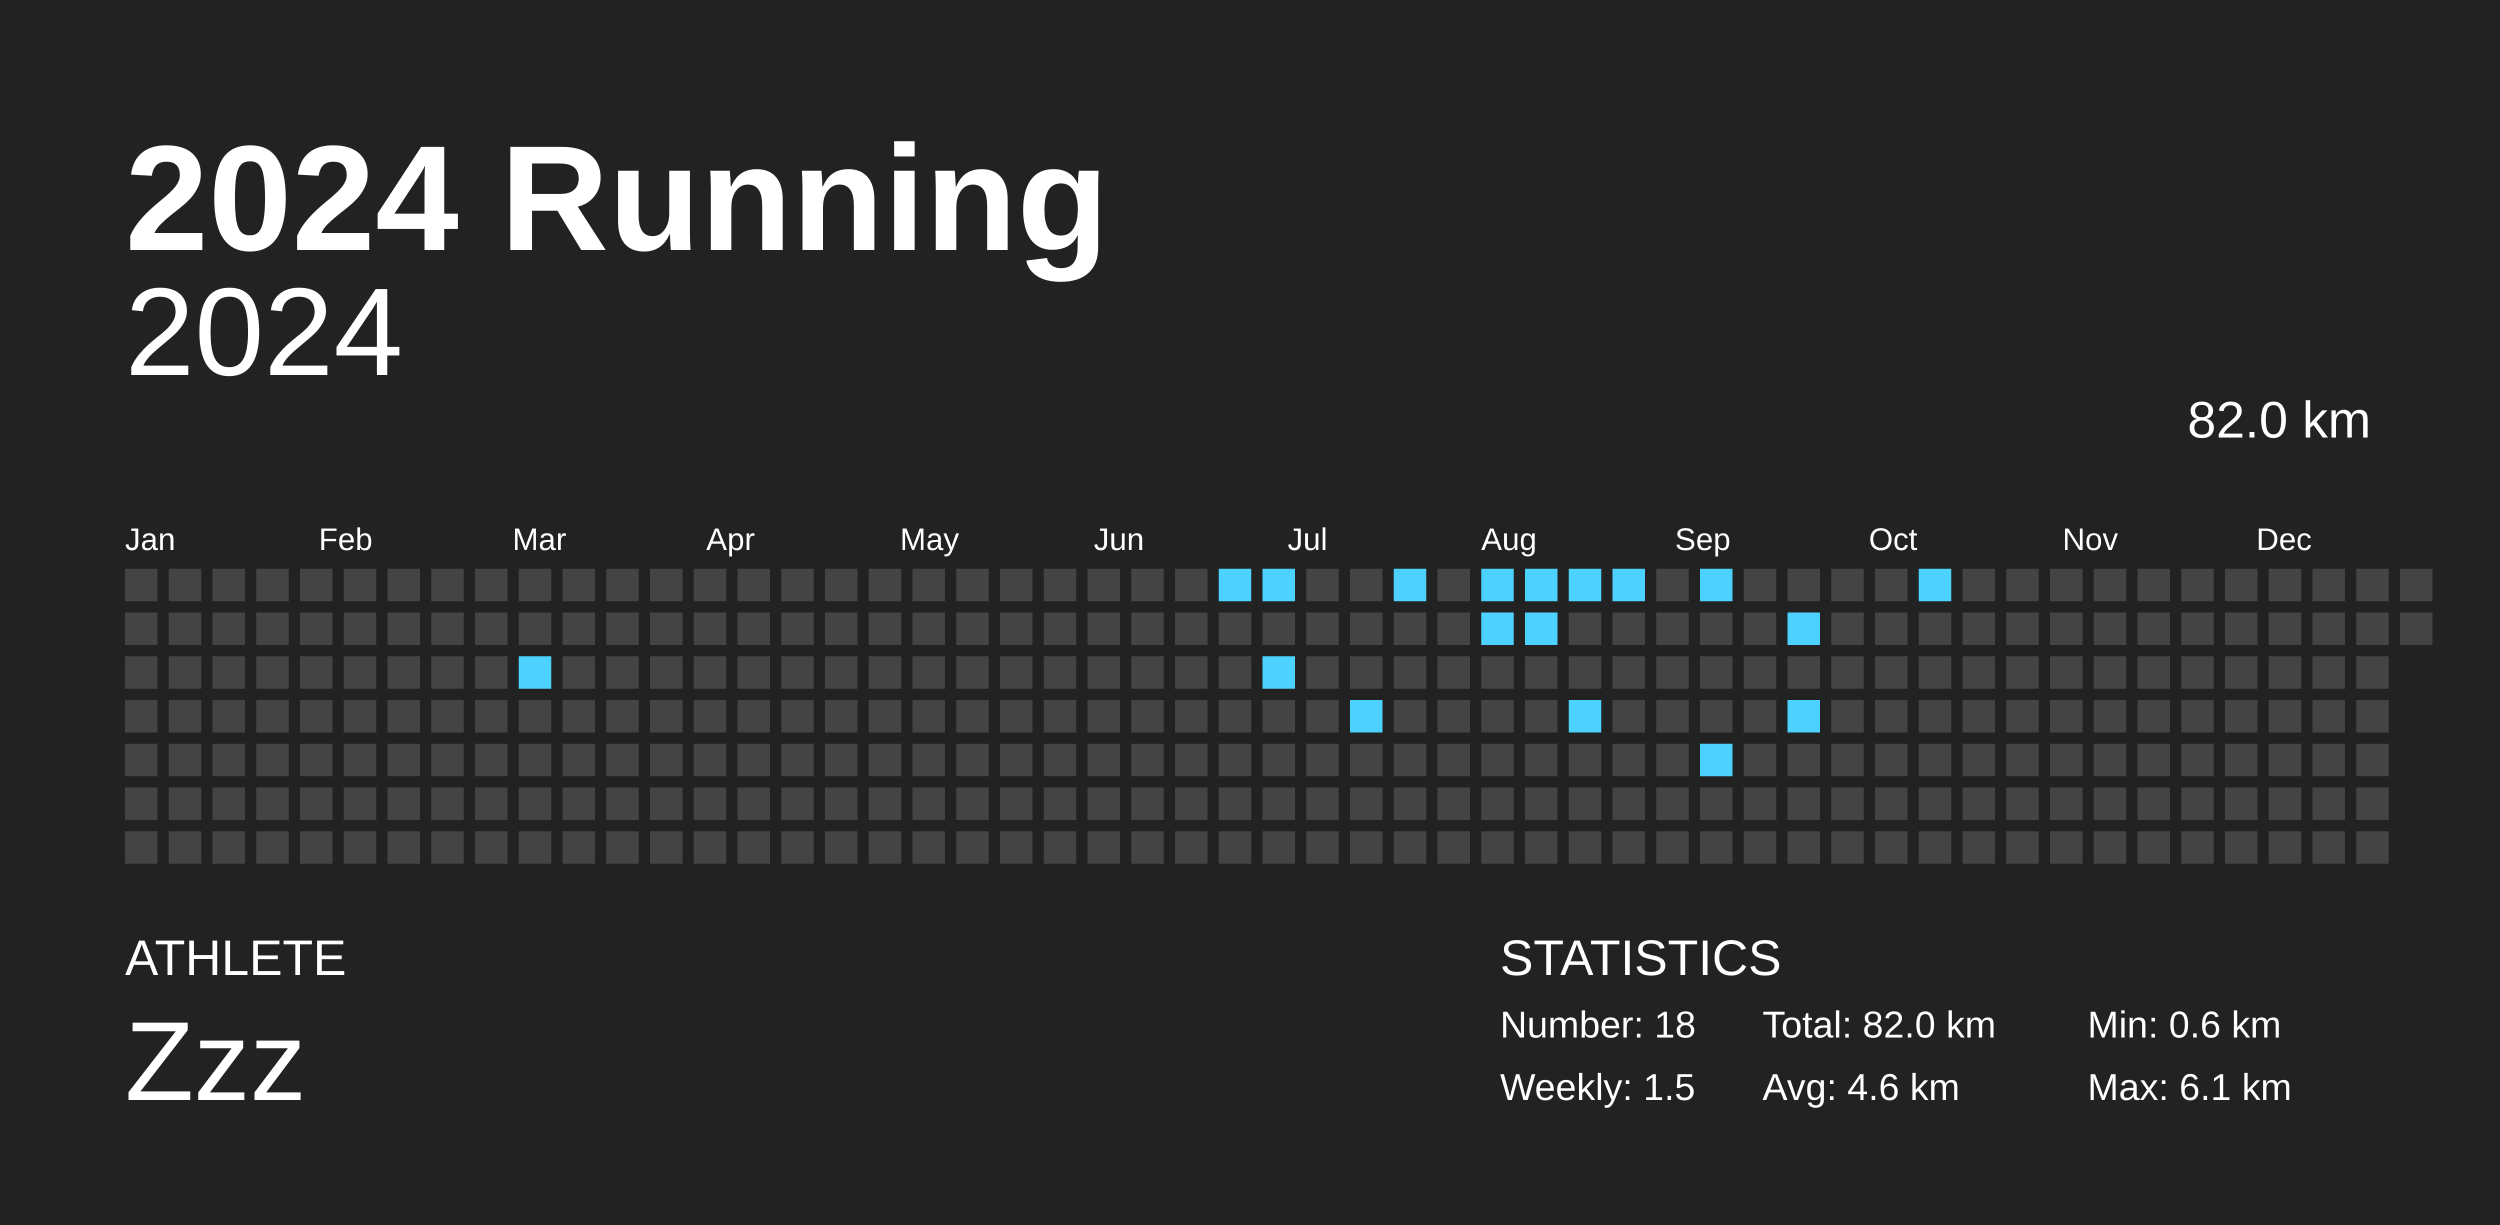
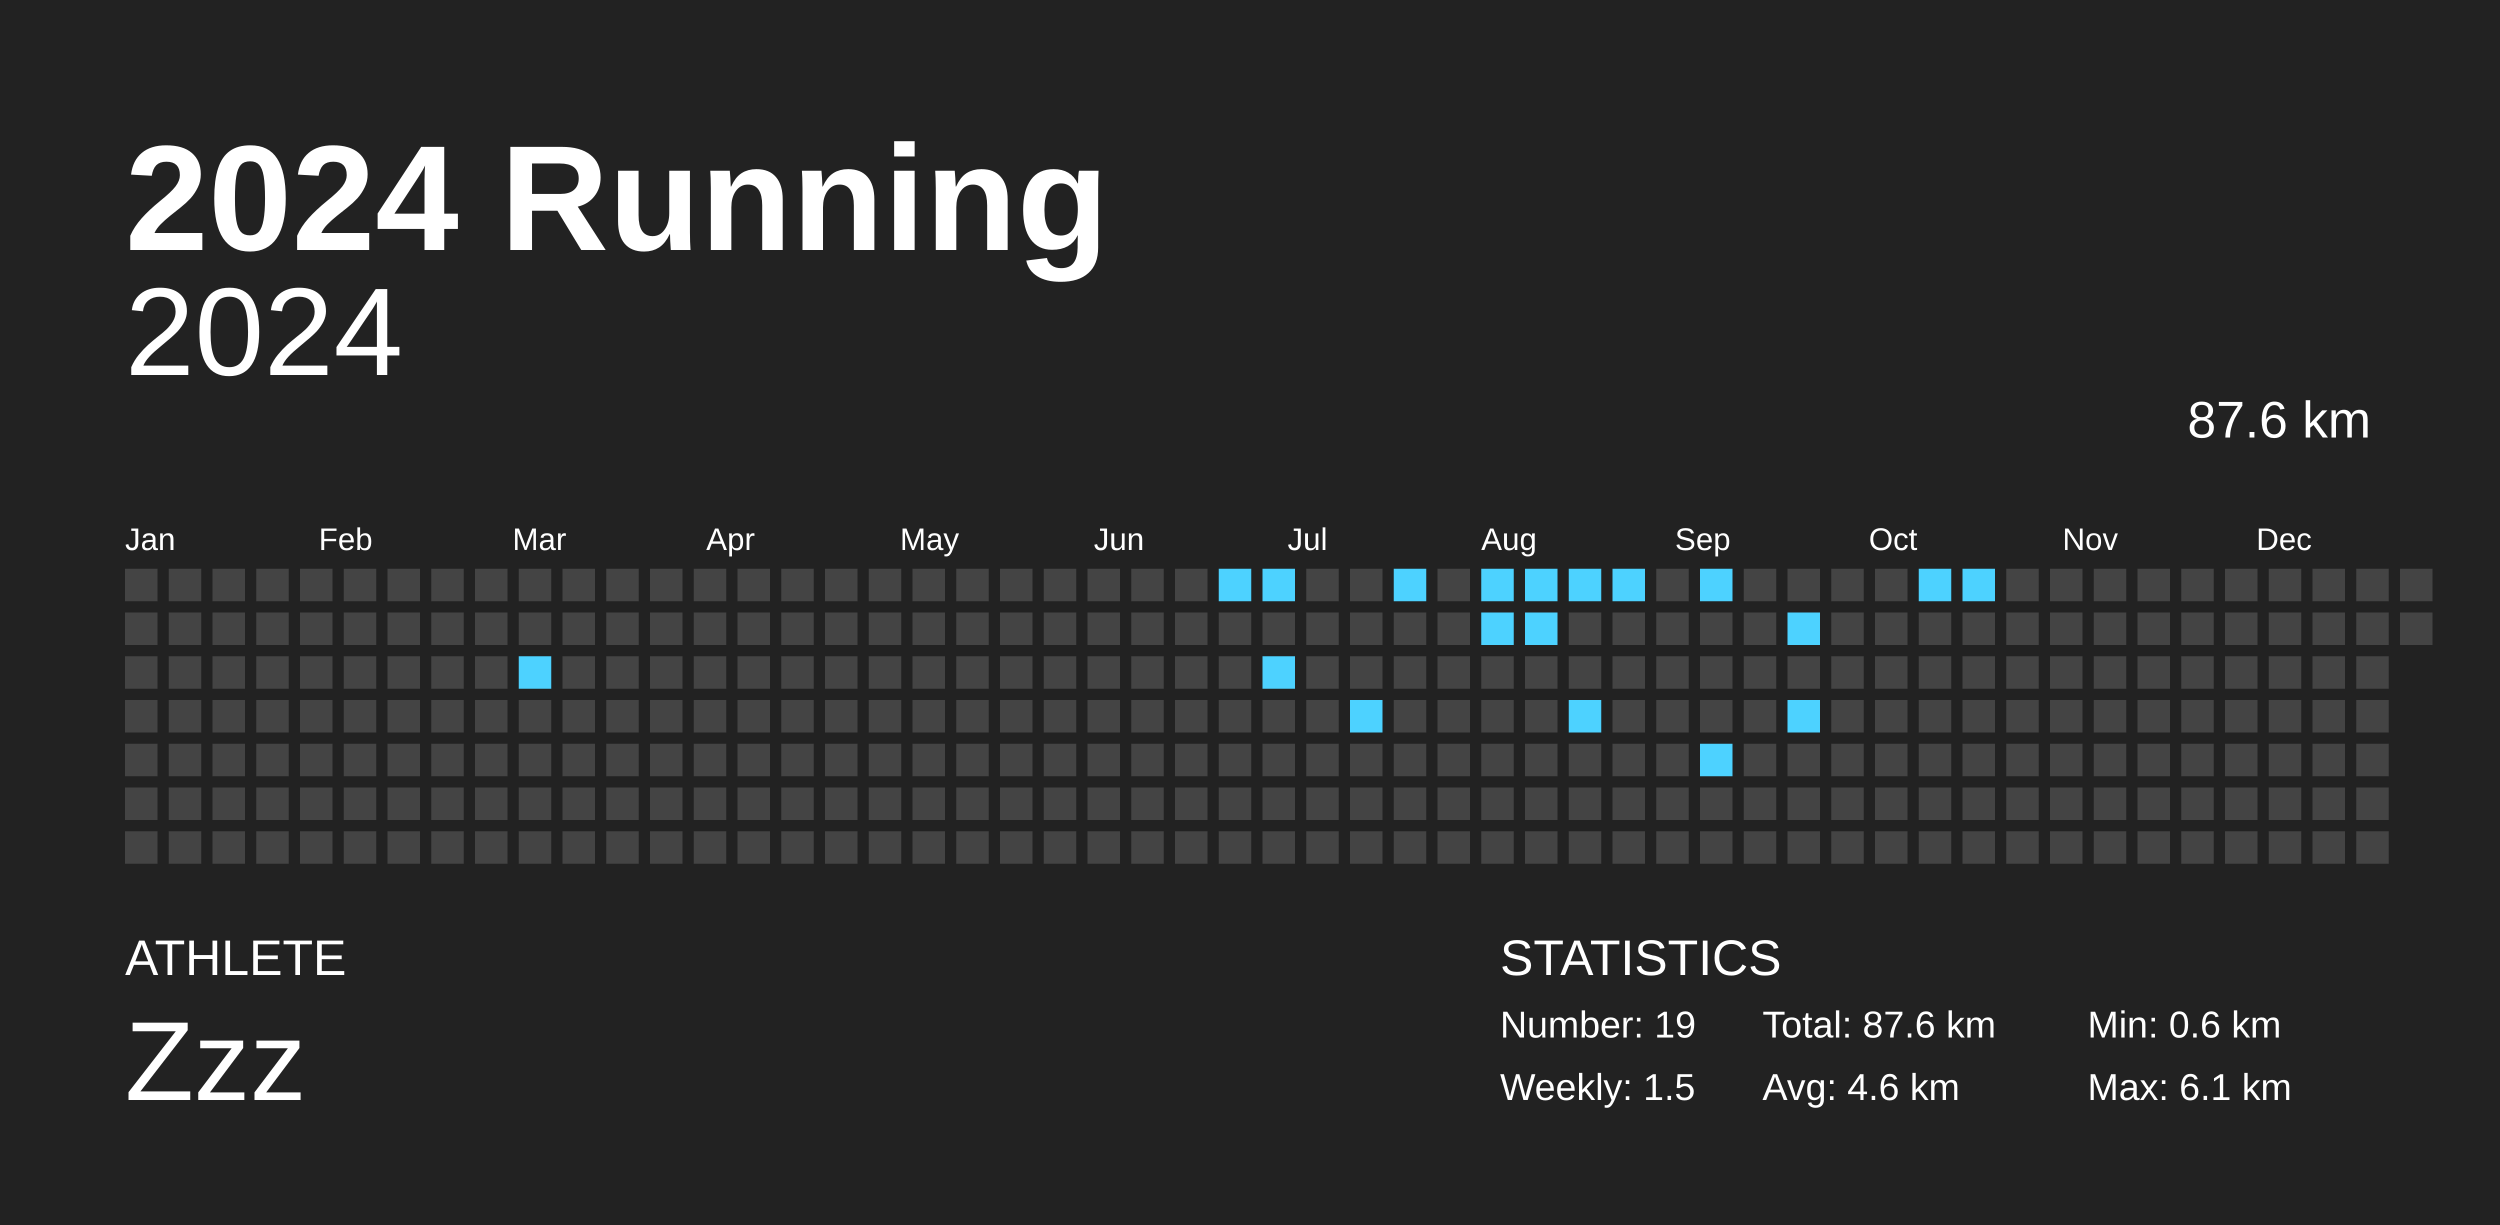
<svg xmlns="http://www.w3.org/2000/svg" baseProfile="full" height="98mm" version="1.1" viewBox="0,0,200,98" width="200mm">
  <defs />
  <rect fill="#222222" height="98" width="200" x="0" y="0" />
  <text fill="#FFFFFF" style="font-size:12px; font-family:Arial; font-weight:bold;" x="10" y="20">2024 Running</text>
  <text fill="#FFFFFF" style="font-size:4px; font-family:Arial" x="10" y="78">ATHLETE</text>
  <text fill="#FFFFFF" style="font-size:9px; font-family:Arial" x="10" y="88">Zzz</text>
  <text fill="#FFFFFF" style="font-size:4px; font-family:Arial" x="120" y="78">STATISTICS</text>
-   <text fill="#FFFFFF" style="font-size:3px; font-family:Arial" x="120" y="83">Number: 18</text>
+   <text fill="#FFFFFF" style="font-size:3px; font-family:Arial" x="120" y="83">Number: 19</text>
  <text fill="#FFFFFF" style="font-size:3px; font-family:Arial" x="120" y="88">Weekly: 1.5</text>
-   <text fill="#FFFFFF" style="font-size:3px; font-family:Arial" x="141" y="83">Total: 82.0 km</text>
+   <text fill="#FFFFFF" style="font-size:3px; font-family:Arial" x="141" y="83">Total: 87.6 km</text>
  <text fill="#FFFFFF" style="font-size:3px; font-family:Arial" x="141" y="88">Avg: 4.6 km</text>
  <text fill="#FFFFFF" style="font-size:3px; font-family:Arial" x="167" y="83">Min: 0.6 km</text>
  <text fill="#FFFFFF" style="font-size:3px; font-family:Arial" x="167" y="88">Max: 6.1 km</text>
  <text alignment-baseline="hanging" fill="#FFFFFF" style="font-size:10.0px; font-family:Arial;" x="10" y="30">2024</text>
-   <text alignment-baseline="hanging" fill="#FFFFFF" style="font-size:4.125px; font-family:Arial;" x="175" y="35">82.0 km</text>
+   <text alignment-baseline="hanging" fill="#FFFFFF" style="font-size:4.125px; font-family:Arial;" x="175" y="35">87.6 km</text>
  <text fill="#FFFFFF" style="font-size:2.5px; font-family:Arial" x="10.0" y="44">Jan</text>
  <text fill="#FFFFFF" style="font-size:2.5px; font-family:Arial" x="25.5" y="44">Feb</text>
  <text fill="#FFFFFF" style="font-size:2.5px; font-family:Arial" x="41.0" y="44">Mar</text>
  <text fill="#FFFFFF" style="font-size:2.5px; font-family:Arial" x="56.5" y="44">Apr</text>
  <text fill="#FFFFFF" style="font-size:2.5px; font-family:Arial" x="72.0" y="44">May</text>
  <text fill="#FFFFFF" style="font-size:2.5px; font-family:Arial" x="87.5" y="44">Jun</text>
  <text fill="#FFFFFF" style="font-size:2.5px; font-family:Arial" x="103.0" y="44">Jul</text>
  <text fill="#FFFFFF" style="font-size:2.5px; font-family:Arial" x="118.5" y="44">Aug</text>
  <text fill="#FFFFFF" style="font-size:2.5px; font-family:Arial" x="134.0" y="44">Sep</text>
  <text fill="#FFFFFF" style="font-size:2.5px; font-family:Arial" x="149.5" y="44">Oct</text>
  <text fill="#FFFFFF" style="font-size:2.5px; font-family:Arial" x="165.0" y="44">Nov</text>
  <text fill="#FFFFFF" style="font-size:2.5px; font-family:Arial" x="180.5" y="44">Dec</text>
  <rect fill="#444444" height="2.6" width="2.6" x="10.0" y="45.5" />
  <rect fill="#444444" height="2.6" width="2.6" x="10.0" y="49.0" />
  <rect fill="#444444" height="2.6" width="2.6" x="10.0" y="52.5" />
  <rect fill="#444444" height="2.6" width="2.6" x="10.0" y="56.0" />
  <rect fill="#444444" height="2.6" width="2.6" x="10.0" y="59.5" />
  <rect fill="#444444" height="2.6" width="2.6" x="10.0" y="63.0" />
  <rect fill="#444444" height="2.6" width="2.6" x="10.0" y="66.5" />
  <rect fill="#444444" height="2.6" width="2.6" x="13.5" y="45.5" />
  <rect fill="#444444" height="2.6" width="2.6" x="13.5" y="49.0" />
  <rect fill="#444444" height="2.6" width="2.6" x="13.5" y="52.5" />
  <rect fill="#444444" height="2.6" width="2.6" x="13.5" y="56.0" />
  <rect fill="#444444" height="2.6" width="2.6" x="13.5" y="59.5" />
  <rect fill="#444444" height="2.6" width="2.6" x="13.5" y="63.0" />
  <rect fill="#444444" height="2.6" width="2.6" x="13.5" y="66.5" />
  <rect fill="#444444" height="2.6" width="2.6" x="17.0" y="45.5" />
  <rect fill="#444444" height="2.6" width="2.6" x="17.0" y="49.0" />
  <rect fill="#444444" height="2.6" width="2.6" x="17.0" y="52.5" />
  <rect fill="#444444" height="2.6" width="2.6" x="17.0" y="56.0" />
  <rect fill="#444444" height="2.6" width="2.6" x="17.0" y="59.5" />
  <rect fill="#444444" height="2.6" width="2.6" x="17.0" y="63.0" />
  <rect fill="#444444" height="2.6" width="2.6" x="17.0" y="66.5" />
  <rect fill="#444444" height="2.6" width="2.6" x="20.5" y="45.5" />
  <rect fill="#444444" height="2.6" width="2.6" x="20.5" y="49.0" />
  <rect fill="#444444" height="2.6" width="2.6" x="20.5" y="52.5" />
  <rect fill="#444444" height="2.6" width="2.6" x="20.5" y="56.0" />
  <rect fill="#444444" height="2.6" width="2.6" x="20.5" y="59.5" />
  <rect fill="#444444" height="2.6" width="2.6" x="20.5" y="63.0" />
  <rect fill="#444444" height="2.6" width="2.6" x="20.5" y="66.5" />
  <rect fill="#444444" height="2.6" width="2.6" x="24.0" y="45.5" />
  <rect fill="#444444" height="2.6" width="2.6" x="24.0" y="49.0" />
  <rect fill="#444444" height="2.6" width="2.6" x="24.0" y="52.5" />
  <rect fill="#444444" height="2.6" width="2.6" x="24.0" y="56.0" />
  <rect fill="#444444" height="2.6" width="2.6" x="24.0" y="59.5" />
  <rect fill="#444444" height="2.6" width="2.6" x="24.0" y="63.0" />
  <rect fill="#444444" height="2.6" width="2.6" x="24.0" y="66.5" />
  <rect fill="#444444" height="2.6" width="2.6" x="27.5" y="45.5" />
  <rect fill="#444444" height="2.6" width="2.6" x="27.5" y="49.0" />
  <rect fill="#444444" height="2.6" width="2.6" x="27.5" y="52.5" />
  <rect fill="#444444" height="2.6" width="2.6" x="27.5" y="56.0" />
  <rect fill="#444444" height="2.6" width="2.6" x="27.5" y="59.5" />
  <rect fill="#444444" height="2.6" width="2.6" x="27.5" y="63.0" />
  <rect fill="#444444" height="2.6" width="2.6" x="27.5" y="66.5" />
  <rect fill="#444444" height="2.6" width="2.6" x="31.0" y="45.5" />
  <rect fill="#444444" height="2.6" width="2.6" x="31.0" y="49.0" />
  <rect fill="#444444" height="2.6" width="2.6" x="31.0" y="52.5" />
  <rect fill="#444444" height="2.6" width="2.6" x="31.0" y="56.0" />
  <rect fill="#444444" height="2.6" width="2.6" x="31.0" y="59.5" />
  <rect fill="#444444" height="2.6" width="2.6" x="31.0" y="63.0" />
  <rect fill="#444444" height="2.6" width="2.6" x="31.0" y="66.5" />
  <rect fill="#444444" height="2.6" width="2.6" x="34.5" y="45.5" />
  <rect fill="#444444" height="2.6" width="2.6" x="34.5" y="49.0" />
  <rect fill="#444444" height="2.6" width="2.6" x="34.5" y="52.5" />
  <rect fill="#444444" height="2.6" width="2.6" x="34.5" y="56.0" />
  <rect fill="#444444" height="2.6" width="2.6" x="34.5" y="59.5" />
  <rect fill="#444444" height="2.6" width="2.6" x="34.5" y="63.0" />
  <rect fill="#444444" height="2.6" width="2.6" x="34.5" y="66.5" />
  <rect fill="#444444" height="2.6" width="2.6" x="38.0" y="45.5" />
  <rect fill="#444444" height="2.6" width="2.6" x="38.0" y="49.0" />
  <rect fill="#444444" height="2.6" width="2.6" x="38.0" y="52.5" />
  <rect fill="#444444" height="2.6" width="2.6" x="38.0" y="56.0" />
  <rect fill="#444444" height="2.6" width="2.6" x="38.0" y="59.5" />
  <rect fill="#444444" height="2.6" width="2.6" x="38.0" y="63.0" />
  <rect fill="#444444" height="2.6" width="2.6" x="38.0" y="66.5" />
  <rect fill="#444444" height="2.6" width="2.6" x="41.5" y="45.5" />
  <rect fill="#444444" height="2.6" width="2.6" x="41.5" y="49.0" />
  <rect fill="#4dd2ff" height="2.6" width="2.6" x="41.5" y="52.5" />
  <rect fill="#444444" height="2.6" width="2.6" x="41.5" y="56.0" />
  <rect fill="#444444" height="2.6" width="2.6" x="41.5" y="59.5" />
  <rect fill="#444444" height="2.6" width="2.6" x="41.5" y="63.0" />
  <rect fill="#444444" height="2.6" width="2.6" x="41.5" y="66.5" />
  <rect fill="#444444" height="2.6" width="2.6" x="45.0" y="45.5" />
  <rect fill="#444444" height="2.6" width="2.6" x="45.0" y="49.0" />
  <rect fill="#444444" height="2.6" width="2.6" x="45.0" y="52.5" />
  <rect fill="#444444" height="2.6" width="2.6" x="45.0" y="56.0" />
  <rect fill="#444444" height="2.6" width="2.6" x="45.0" y="59.5" />
  <rect fill="#444444" height="2.6" width="2.6" x="45.0" y="63.0" />
  <rect fill="#444444" height="2.6" width="2.6" x="45.0" y="66.5" />
  <rect fill="#444444" height="2.6" width="2.6" x="48.5" y="45.5" />
  <rect fill="#444444" height="2.6" width="2.6" x="48.5" y="49.0" />
  <rect fill="#444444" height="2.6" width="2.6" x="48.5" y="52.5" />
  <rect fill="#444444" height="2.6" width="2.6" x="48.5" y="56.0" />
  <rect fill="#444444" height="2.6" width="2.6" x="48.5" y="59.5" />
  <rect fill="#444444" height="2.6" width="2.6" x="48.5" y="63.0" />
  <rect fill="#444444" height="2.6" width="2.6" x="48.5" y="66.5" />
  <rect fill="#444444" height="2.6" width="2.6" x="52.0" y="45.5" />
  <rect fill="#444444" height="2.6" width="2.6" x="52.0" y="49.0" />
  <rect fill="#444444" height="2.6" width="2.6" x="52.0" y="52.5" />
  <rect fill="#444444" height="2.6" width="2.6" x="52.0" y="56.0" />
  <rect fill="#444444" height="2.6" width="2.6" x="52.0" y="59.5" />
  <rect fill="#444444" height="2.6" width="2.6" x="52.0" y="63.0" />
  <rect fill="#444444" height="2.6" width="2.6" x="52.0" y="66.5" />
  <rect fill="#444444" height="2.6" width="2.6" x="55.5" y="45.5" />
  <rect fill="#444444" height="2.6" width="2.6" x="55.5" y="49.0" />
  <rect fill="#444444" height="2.6" width="2.6" x="55.5" y="52.5" />
  <rect fill="#444444" height="2.6" width="2.6" x="55.5" y="56.0" />
  <rect fill="#444444" height="2.6" width="2.6" x="55.5" y="59.5" />
  <rect fill="#444444" height="2.6" width="2.6" x="55.5" y="63.0" />
  <rect fill="#444444" height="2.6" width="2.6" x="55.5" y="66.5" />
  <rect fill="#444444" height="2.6" width="2.6" x="59.0" y="45.5" />
  <rect fill="#444444" height="2.6" width="2.6" x="59.0" y="49.0" />
  <rect fill="#444444" height="2.6" width="2.6" x="59.0" y="52.5" />
  <rect fill="#444444" height="2.6" width="2.6" x="59.0" y="56.0" />
  <rect fill="#444444" height="2.6" width="2.6" x="59.0" y="59.5" />
  <rect fill="#444444" height="2.6" width="2.6" x="59.0" y="63.0" />
  <rect fill="#444444" height="2.6" width="2.6" x="59.0" y="66.5" />
  <rect fill="#444444" height="2.6" width="2.6" x="62.5" y="45.5" />
  <rect fill="#444444" height="2.6" width="2.6" x="62.5" y="49.0" />
  <rect fill="#444444" height="2.6" width="2.6" x="62.5" y="52.5" />
  <rect fill="#444444" height="2.6" width="2.6" x="62.5" y="56.0" />
  <rect fill="#444444" height="2.6" width="2.6" x="62.5" y="59.5" />
  <rect fill="#444444" height="2.6" width="2.6" x="62.5" y="63.0" />
  <rect fill="#444444" height="2.6" width="2.6" x="62.5" y="66.5" />
  <rect fill="#444444" height="2.6" width="2.6" x="66.0" y="45.5" />
  <rect fill="#444444" height="2.6" width="2.6" x="66.0" y="49.0" />
  <rect fill="#444444" height="2.6" width="2.6" x="66.0" y="52.5" />
  <rect fill="#444444" height="2.6" width="2.6" x="66.0" y="56.0" />
  <rect fill="#444444" height="2.6" width="2.6" x="66.0" y="59.5" />
  <rect fill="#444444" height="2.6" width="2.6" x="66.0" y="63.0" />
  <rect fill="#444444" height="2.6" width="2.6" x="66.0" y="66.5" />
  <rect fill="#444444" height="2.6" width="2.6" x="69.5" y="45.5" />
  <rect fill="#444444" height="2.6" width="2.6" x="69.5" y="49.0" />
  <rect fill="#444444" height="2.6" width="2.6" x="69.5" y="52.5" />
  <rect fill="#444444" height="2.6" width="2.6" x="69.5" y="56.0" />
  <rect fill="#444444" height="2.6" width="2.6" x="69.5" y="59.5" />
  <rect fill="#444444" height="2.6" width="2.6" x="69.5" y="63.0" />
  <rect fill="#444444" height="2.6" width="2.6" x="69.5" y="66.5" />
  <rect fill="#444444" height="2.6" width="2.6" x="73.0" y="45.5" />
  <rect fill="#444444" height="2.6" width="2.6" x="73.0" y="49.0" />
  <rect fill="#444444" height="2.6" width="2.6" x="73.0" y="52.5" />
  <rect fill="#444444" height="2.6" width="2.6" x="73.0" y="56.0" />
  <rect fill="#444444" height="2.6" width="2.6" x="73.0" y="59.5" />
  <rect fill="#444444" height="2.6" width="2.6" x="73.0" y="63.0" />
  <rect fill="#444444" height="2.6" width="2.6" x="73.0" y="66.5" />
  <rect fill="#444444" height="2.6" width="2.6" x="76.5" y="45.5" />
  <rect fill="#444444" height="2.6" width="2.6" x="76.5" y="49.0" />
  <rect fill="#444444" height="2.6" width="2.6" x="76.5" y="52.5" />
  <rect fill="#444444" height="2.6" width="2.6" x="76.5" y="56.0" />
  <rect fill="#444444" height="2.6" width="2.6" x="76.5" y="59.5" />
  <rect fill="#444444" height="2.6" width="2.6" x="76.5" y="63.0" />
  <rect fill="#444444" height="2.6" width="2.6" x="76.5" y="66.5" />
  <rect fill="#444444" height="2.6" width="2.6" x="80.0" y="45.5" />
  <rect fill="#444444" height="2.6" width="2.6" x="80.0" y="49.0" />
  <rect fill="#444444" height="2.6" width="2.6" x="80.0" y="52.5" />
  <rect fill="#444444" height="2.6" width="2.6" x="80.0" y="56.0" />
  <rect fill="#444444" height="2.6" width="2.6" x="80.0" y="59.5" />
  <rect fill="#444444" height="2.6" width="2.6" x="80.0" y="63.0" />
  <rect fill="#444444" height="2.6" width="2.6" x="80.0" y="66.5" />
  <rect fill="#444444" height="2.6" width="2.6" x="83.5" y="45.5" />
  <rect fill="#444444" height="2.6" width="2.6" x="83.5" y="49.0" />
  <rect fill="#444444" height="2.6" width="2.6" x="83.5" y="52.5" />
  <rect fill="#444444" height="2.6" width="2.6" x="83.5" y="56.0" />
  <rect fill="#444444" height="2.6" width="2.6" x="83.5" y="59.5" />
  <rect fill="#444444" height="2.6" width="2.6" x="83.5" y="63.0" />
  <rect fill="#444444" height="2.6" width="2.6" x="83.5" y="66.5" />
  <rect fill="#444444" height="2.6" width="2.6" x="87.0" y="45.5" />
  <rect fill="#444444" height="2.6" width="2.6" x="87.0" y="49.0" />
  <rect fill="#444444" height="2.6" width="2.6" x="87.0" y="52.5" />
  <rect fill="#444444" height="2.6" width="2.6" x="87.0" y="56.0" />
  <rect fill="#444444" height="2.6" width="2.6" x="87.0" y="59.5" />
  <rect fill="#444444" height="2.6" width="2.6" x="87.0" y="63.0" />
  <rect fill="#444444" height="2.6" width="2.6" x="87.0" y="66.5" />
  <rect fill="#444444" height="2.6" width="2.6" x="90.5" y="45.5" />
  <rect fill="#444444" height="2.6" width="2.6" x="90.5" y="49.0" />
  <rect fill="#444444" height="2.6" width="2.6" x="90.5" y="52.5" />
  <rect fill="#444444" height="2.6" width="2.6" x="90.5" y="56.0" />
  <rect fill="#444444" height="2.6" width="2.6" x="90.5" y="59.5" />
  <rect fill="#444444" height="2.6" width="2.6" x="90.5" y="63.0" />
  <rect fill="#444444" height="2.6" width="2.6" x="90.5" y="66.5" />
  <rect fill="#444444" height="2.6" width="2.6" x="94.0" y="45.5" />
  <rect fill="#444444" height="2.6" width="2.6" x="94.0" y="49.0" />
  <rect fill="#444444" height="2.6" width="2.6" x="94.0" y="52.5" />
  <rect fill="#444444" height="2.6" width="2.6" x="94.0" y="56.0" />
  <rect fill="#444444" height="2.6" width="2.6" x="94.0" y="59.5" />
  <rect fill="#444444" height="2.6" width="2.6" x="94.0" y="63.0" />
  <rect fill="#444444" height="2.6" width="2.6" x="94.0" y="66.5" />
  <rect fill="#4dd2ff" height="2.6" width="2.6" x="97.5" y="45.5" />
  <rect fill="#444444" height="2.6" width="2.6" x="97.5" y="49.0" />
  <rect fill="#444444" height="2.6" width="2.6" x="97.5" y="52.5" />
  <rect fill="#444444" height="2.6" width="2.6" x="97.5" y="56.0" />
  <rect fill="#444444" height="2.6" width="2.6" x="97.5" y="59.5" />
  <rect fill="#444444" height="2.6" width="2.6" x="97.5" y="63.0" />
  <rect fill="#444444" height="2.6" width="2.6" x="97.5" y="66.5" />
  <rect fill="#4dd2ff" height="2.6" width="2.6" x="101.0" y="45.5" />
  <rect fill="#444444" height="2.6" width="2.6" x="101.0" y="49.0" />
  <rect fill="#4dd2ff" height="2.6" width="2.6" x="101.0" y="52.5" />
  <rect fill="#444444" height="2.6" width="2.6" x="101.0" y="56.0" />
  <rect fill="#444444" height="2.6" width="2.6" x="101.0" y="59.5" />
  <rect fill="#444444" height="2.6" width="2.6" x="101.0" y="63.0" />
  <rect fill="#444444" height="2.6" width="2.6" x="101.0" y="66.5" />
  <rect fill="#444444" height="2.6" width="2.6" x="104.5" y="45.5" />
  <rect fill="#444444" height="2.6" width="2.6" x="104.5" y="49.0" />
  <rect fill="#444444" height="2.6" width="2.6" x="104.5" y="52.5" />
  <rect fill="#444444" height="2.6" width="2.6" x="104.5" y="56.0" />
  <rect fill="#444444" height="2.6" width="2.6" x="104.5" y="59.5" />
  <rect fill="#444444" height="2.6" width="2.6" x="104.5" y="63.0" />
  <rect fill="#444444" height="2.6" width="2.6" x="104.5" y="66.5" />
  <rect fill="#444444" height="2.6" width="2.6" x="108.0" y="45.5" />
  <rect fill="#444444" height="2.6" width="2.6" x="108.0" y="49.0" />
  <rect fill="#444444" height="2.6" width="2.6" x="108.0" y="52.5" />
  <rect fill="#4dd2ff" height="2.6" width="2.6" x="108.0" y="56.0" />
  <rect fill="#444444" height="2.6" width="2.6" x="108.0" y="59.5" />
  <rect fill="#444444" height="2.6" width="2.6" x="108.0" y="63.0" />
  <rect fill="#444444" height="2.6" width="2.6" x="108.0" y="66.5" />
  <rect fill="#4dd2ff" height="2.6" width="2.6" x="111.5" y="45.5" />
  <rect fill="#444444" height="2.6" width="2.6" x="111.5" y="49.0" />
  <rect fill="#444444" height="2.6" width="2.6" x="111.5" y="52.5" />
  <rect fill="#444444" height="2.6" width="2.6" x="111.5" y="56.0" />
  <rect fill="#444444" height="2.6" width="2.6" x="111.5" y="59.5" />
  <rect fill="#444444" height="2.6" width="2.6" x="111.5" y="63.0" />
  <rect fill="#444444" height="2.6" width="2.6" x="111.5" y="66.5" />
  <rect fill="#444444" height="2.6" width="2.6" x="115.0" y="45.5" />
  <rect fill="#444444" height="2.6" width="2.6" x="115.0" y="49.0" />
  <rect fill="#444444" height="2.6" width="2.6" x="115.0" y="52.5" />
  <rect fill="#444444" height="2.6" width="2.6" x="115.0" y="56.0" />
  <rect fill="#444444" height="2.6" width="2.6" x="115.0" y="59.5" />
  <rect fill="#444444" height="2.6" width="2.6" x="115.0" y="63.0" />
  <rect fill="#444444" height="2.6" width="2.6" x="115.0" y="66.5" />
  <rect fill="#4dd2ff" height="2.6" width="2.6" x="118.5" y="45.5" />
  <rect fill="#4dd2ff" height="2.6" width="2.6" x="118.5" y="49.0" />
  <rect fill="#444444" height="2.6" width="2.6" x="118.5" y="52.5" />
  <rect fill="#444444" height="2.6" width="2.6" x="118.5" y="56.0" />
  <rect fill="#444444" height="2.6" width="2.6" x="118.5" y="59.5" />
  <rect fill="#444444" height="2.6" width="2.6" x="118.5" y="63.0" />
  <rect fill="#444444" height="2.6" width="2.6" x="118.5" y="66.5" />
  <rect fill="#4dd2ff" height="2.6" width="2.6" x="122.0" y="45.5" />
  <rect fill="#4dd2ff" height="2.6" width="2.6" x="122.0" y="49.0" />
  <rect fill="#444444" height="2.6" width="2.6" x="122.0" y="52.5" />
  <rect fill="#444444" height="2.6" width="2.6" x="122.0" y="56.0" />
  <rect fill="#444444" height="2.6" width="2.6" x="122.0" y="59.5" />
  <rect fill="#444444" height="2.6" width="2.6" x="122.0" y="63.0" />
  <rect fill="#444444" height="2.6" width="2.6" x="122.0" y="66.5" />
  <rect fill="#4dd2ff" height="2.6" width="2.6" x="125.5" y="45.5" />
  <rect fill="#444444" height="2.6" width="2.6" x="125.5" y="49.0" />
  <rect fill="#444444" height="2.6" width="2.6" x="125.5" y="52.5" />
  <rect fill="#4dd2ff" height="2.6" width="2.6" x="125.5" y="56.0" />
  <rect fill="#444444" height="2.6" width="2.6" x="125.5" y="59.5" />
  <rect fill="#444444" height="2.6" width="2.6" x="125.5" y="63.0" />
  <rect fill="#444444" height="2.6" width="2.6" x="125.5" y="66.5" />
  <rect fill="#4dd2ff" height="2.6" width="2.6" x="129.0" y="45.5" />
  <rect fill="#444444" height="2.6" width="2.6" x="129.0" y="49.0" />
  <rect fill="#444444" height="2.6" width="2.6" x="129.0" y="52.5" />
  <rect fill="#444444" height="2.6" width="2.6" x="129.0" y="56.0" />
  <rect fill="#444444" height="2.6" width="2.6" x="129.0" y="59.5" />
  <rect fill="#444444" height="2.6" width="2.6" x="129.0" y="63.0" />
  <rect fill="#444444" height="2.6" width="2.6" x="129.0" y="66.5" />
  <rect fill="#444444" height="2.6" width="2.6" x="132.5" y="45.5" />
  <rect fill="#444444" height="2.6" width="2.6" x="132.5" y="49.0" />
  <rect fill="#444444" height="2.6" width="2.6" x="132.5" y="52.5" />
  <rect fill="#444444" height="2.6" width="2.6" x="132.5" y="56.0" />
  <rect fill="#444444" height="2.6" width="2.6" x="132.5" y="59.5" />
  <rect fill="#444444" height="2.6" width="2.6" x="132.5" y="63.0" />
  <rect fill="#444444" height="2.6" width="2.6" x="132.5" y="66.5" />
  <rect fill="#4dd2ff" height="2.6" width="2.6" x="136.0" y="45.5" />
  <rect fill="#444444" height="2.6" width="2.6" x="136.0" y="49.0" />
  <rect fill="#444444" height="2.6" width="2.6" x="136.0" y="52.5" />
  <rect fill="#444444" height="2.6" width="2.6" x="136.0" y="56.0" />
  <rect fill="#4dd2ff" height="2.6" width="2.6" x="136.0" y="59.5" />
  <rect fill="#444444" height="2.6" width="2.6" x="136.0" y="63.0" />
  <rect fill="#444444" height="2.6" width="2.6" x="136.0" y="66.5" />
  <rect fill="#444444" height="2.6" width="2.6" x="139.5" y="45.5" />
  <rect fill="#444444" height="2.6" width="2.6" x="139.5" y="49.0" />
  <rect fill="#444444" height="2.6" width="2.6" x="139.5" y="52.5" />
  <rect fill="#444444" height="2.6" width="2.6" x="139.5" y="56.0" />
  <rect fill="#444444" height="2.6" width="2.6" x="139.5" y="59.5" />
  <rect fill="#444444" height="2.6" width="2.6" x="139.5" y="63.0" />
  <rect fill="#444444" height="2.6" width="2.6" x="139.5" y="66.5" />
  <rect fill="#444444" height="2.6" width="2.6" x="143.0" y="45.5" />
  <rect fill="#4dd2ff" height="2.6" width="2.6" x="143.0" y="49.0" />
  <rect fill="#444444" height="2.6" width="2.6" x="143.0" y="52.5" />
  <rect fill="#4dd2ff" height="2.6" width="2.6" x="143.0" y="56.0" />
  <rect fill="#444444" height="2.6" width="2.6" x="143.0" y="59.5" />
  <rect fill="#444444" height="2.6" width="2.6" x="143.0" y="63.0" />
  <rect fill="#444444" height="2.6" width="2.6" x="143.0" y="66.5" />
  <rect fill="#444444" height="2.6" width="2.6" x="146.5" y="45.5" />
  <rect fill="#444444" height="2.6" width="2.6" x="146.5" y="49.0" />
  <rect fill="#444444" height="2.6" width="2.6" x="146.5" y="52.5" />
  <rect fill="#444444" height="2.6" width="2.6" x="146.5" y="56.0" />
  <rect fill="#444444" height="2.6" width="2.6" x="146.5" y="59.5" />
  <rect fill="#444444" height="2.6" width="2.6" x="146.5" y="63.0" />
  <rect fill="#444444" height="2.6" width="2.6" x="146.5" y="66.5" />
  <rect fill="#444444" height="2.6" width="2.6" x="150.0" y="45.5" />
  <rect fill="#444444" height="2.6" width="2.6" x="150.0" y="49.0" />
  <rect fill="#444444" height="2.6" width="2.6" x="150.0" y="52.5" />
  <rect fill="#444444" height="2.6" width="2.6" x="150.0" y="56.0" />
  <rect fill="#444444" height="2.6" width="2.6" x="150.0" y="59.5" />
  <rect fill="#444444" height="2.6" width="2.6" x="150.0" y="63.0" />
  <rect fill="#444444" height="2.6" width="2.6" x="150.0" y="66.5" />
  <rect fill="#4dd2ff" height="2.6" width="2.6" x="153.5" y="45.5" />
  <rect fill="#444444" height="2.6" width="2.6" x="153.5" y="49.0" />
  <rect fill="#444444" height="2.6" width="2.6" x="153.5" y="52.5" />
  <rect fill="#444444" height="2.6" width="2.6" x="153.5" y="56.0" />
  <rect fill="#444444" height="2.6" width="2.6" x="153.5" y="59.5" />
  <rect fill="#444444" height="2.6" width="2.6" x="153.5" y="63.0" />
  <rect fill="#444444" height="2.6" width="2.6" x="153.5" y="66.5" />
-   <rect fill="#444444" height="2.6" width="2.6" x="157.0" y="45.5" />
+   <rect fill="#4dd2ff" height="2.6" width="2.6" x="157.0" y="45.5" />
  <rect fill="#444444" height="2.6" width="2.6" x="157.0" y="49.0" />
  <rect fill="#444444" height="2.6" width="2.6" x="157.0" y="52.5" />
  <rect fill="#444444" height="2.6" width="2.6" x="157.0" y="56.0" />
  <rect fill="#444444" height="2.6" width="2.6" x="157.0" y="59.5" />
  <rect fill="#444444" height="2.6" width="2.6" x="157.0" y="63.0" />
  <rect fill="#444444" height="2.6" width="2.6" x="157.0" y="66.5" />
  <rect fill="#444444" height="2.6" width="2.6" x="160.5" y="45.5" />
  <rect fill="#444444" height="2.6" width="2.6" x="160.5" y="49.0" />
  <rect fill="#444444" height="2.6" width="2.6" x="160.5" y="52.5" />
  <rect fill="#444444" height="2.6" width="2.6" x="160.5" y="56.0" />
  <rect fill="#444444" height="2.6" width="2.6" x="160.5" y="59.5" />
  <rect fill="#444444" height="2.6" width="2.6" x="160.5" y="63.0" />
  <rect fill="#444444" height="2.6" width="2.6" x="160.5" y="66.5" />
  <rect fill="#444444" height="2.6" width="2.6" x="164.0" y="45.5" />
  <rect fill="#444444" height="2.6" width="2.6" x="164.0" y="49.0" />
  <rect fill="#444444" height="2.6" width="2.6" x="164.0" y="52.5" />
  <rect fill="#444444" height="2.6" width="2.6" x="164.0" y="56.0" />
  <rect fill="#444444" height="2.6" width="2.6" x="164.0" y="59.5" />
  <rect fill="#444444" height="2.6" width="2.6" x="164.0" y="63.0" />
  <rect fill="#444444" height="2.6" width="2.6" x="164.0" y="66.5" />
  <rect fill="#444444" height="2.6" width="2.6" x="167.5" y="45.5" />
  <rect fill="#444444" height="2.6" width="2.6" x="167.5" y="49.0" />
  <rect fill="#444444" height="2.6" width="2.6" x="167.5" y="52.5" />
  <rect fill="#444444" height="2.6" width="2.6" x="167.5" y="56.0" />
  <rect fill="#444444" height="2.6" width="2.6" x="167.5" y="59.5" />
  <rect fill="#444444" height="2.6" width="2.6" x="167.5" y="63.0" />
  <rect fill="#444444" height="2.6" width="2.6" x="167.5" y="66.5" />
  <rect fill="#444444" height="2.6" width="2.6" x="171.0" y="45.5" />
  <rect fill="#444444" height="2.6" width="2.6" x="171.0" y="49.0" />
  <rect fill="#444444" height="2.6" width="2.6" x="171.0" y="52.5" />
  <rect fill="#444444" height="2.6" width="2.6" x="171.0" y="56.0" />
  <rect fill="#444444" height="2.6" width="2.6" x="171.0" y="59.5" />
  <rect fill="#444444" height="2.6" width="2.6" x="171.0" y="63.0" />
  <rect fill="#444444" height="2.6" width="2.6" x="171.0" y="66.5" />
  <rect fill="#444444" height="2.6" width="2.6" x="174.5" y="45.5" />
  <rect fill="#444444" height="2.6" width="2.6" x="174.5" y="49.0" />
  <rect fill="#444444" height="2.6" width="2.6" x="174.5" y="52.5" />
  <rect fill="#444444" height="2.6" width="2.6" x="174.5" y="56.0" />
  <rect fill="#444444" height="2.6" width="2.6" x="174.5" y="59.5" />
  <rect fill="#444444" height="2.6" width="2.6" x="174.5" y="63.0" />
  <rect fill="#444444" height="2.6" width="2.6" x="174.5" y="66.5" />
  <rect fill="#444444" height="2.6" width="2.6" x="178.0" y="45.5" />
  <rect fill="#444444" height="2.6" width="2.6" x="178.0" y="49.0" />
  <rect fill="#444444" height="2.6" width="2.6" x="178.0" y="52.5" />
  <rect fill="#444444" height="2.6" width="2.6" x="178.0" y="56.0" />
  <rect fill="#444444" height="2.6" width="2.6" x="178.0" y="59.5" />
  <rect fill="#444444" height="2.6" width="2.6" x="178.0" y="63.0" />
  <rect fill="#444444" height="2.6" width="2.6" x="178.0" y="66.5" />
  <rect fill="#444444" height="2.6" width="2.6" x="181.5" y="45.5" />
  <rect fill="#444444" height="2.6" width="2.6" x="181.5" y="49.0" />
  <rect fill="#444444" height="2.6" width="2.6" x="181.5" y="52.5" />
  <rect fill="#444444" height="2.6" width="2.6" x="181.5" y="56.0" />
  <rect fill="#444444" height="2.6" width="2.6" x="181.5" y="59.5" />
  <rect fill="#444444" height="2.6" width="2.6" x="181.5" y="63.0" />
  <rect fill="#444444" height="2.6" width="2.6" x="181.5" y="66.5" />
  <rect fill="#444444" height="2.6" width="2.6" x="185.0" y="45.5" />
  <rect fill="#444444" height="2.6" width="2.6" x="185.0" y="49.0" />
  <rect fill="#444444" height="2.6" width="2.6" x="185.0" y="52.5" />
  <rect fill="#444444" height="2.6" width="2.6" x="185.0" y="56.0" />
  <rect fill="#444444" height="2.6" width="2.6" x="185.0" y="59.5" />
  <rect fill="#444444" height="2.6" width="2.6" x="185.0" y="63.0" />
  <rect fill="#444444" height="2.6" width="2.6" x="185.0" y="66.5" />
  <rect fill="#444444" height="2.6" width="2.6" x="188.5" y="45.5" />
  <rect fill="#444444" height="2.6" width="2.6" x="188.5" y="49.0" />
  <rect fill="#444444" height="2.6" width="2.6" x="188.5" y="52.5" />
  <rect fill="#444444" height="2.6" width="2.6" x="188.5" y="56.0" />
  <rect fill="#444444" height="2.6" width="2.6" x="188.5" y="59.5" />
  <rect fill="#444444" height="2.6" width="2.6" x="188.5" y="63.0" />
  <rect fill="#444444" height="2.6" width="2.6" x="188.5" y="66.5" />
  <rect fill="#444444" height="2.6" width="2.6" x="192.0" y="45.5" />
  <rect fill="#444444" height="2.6" width="2.6" x="192.0" y="49.0" />
</svg>
